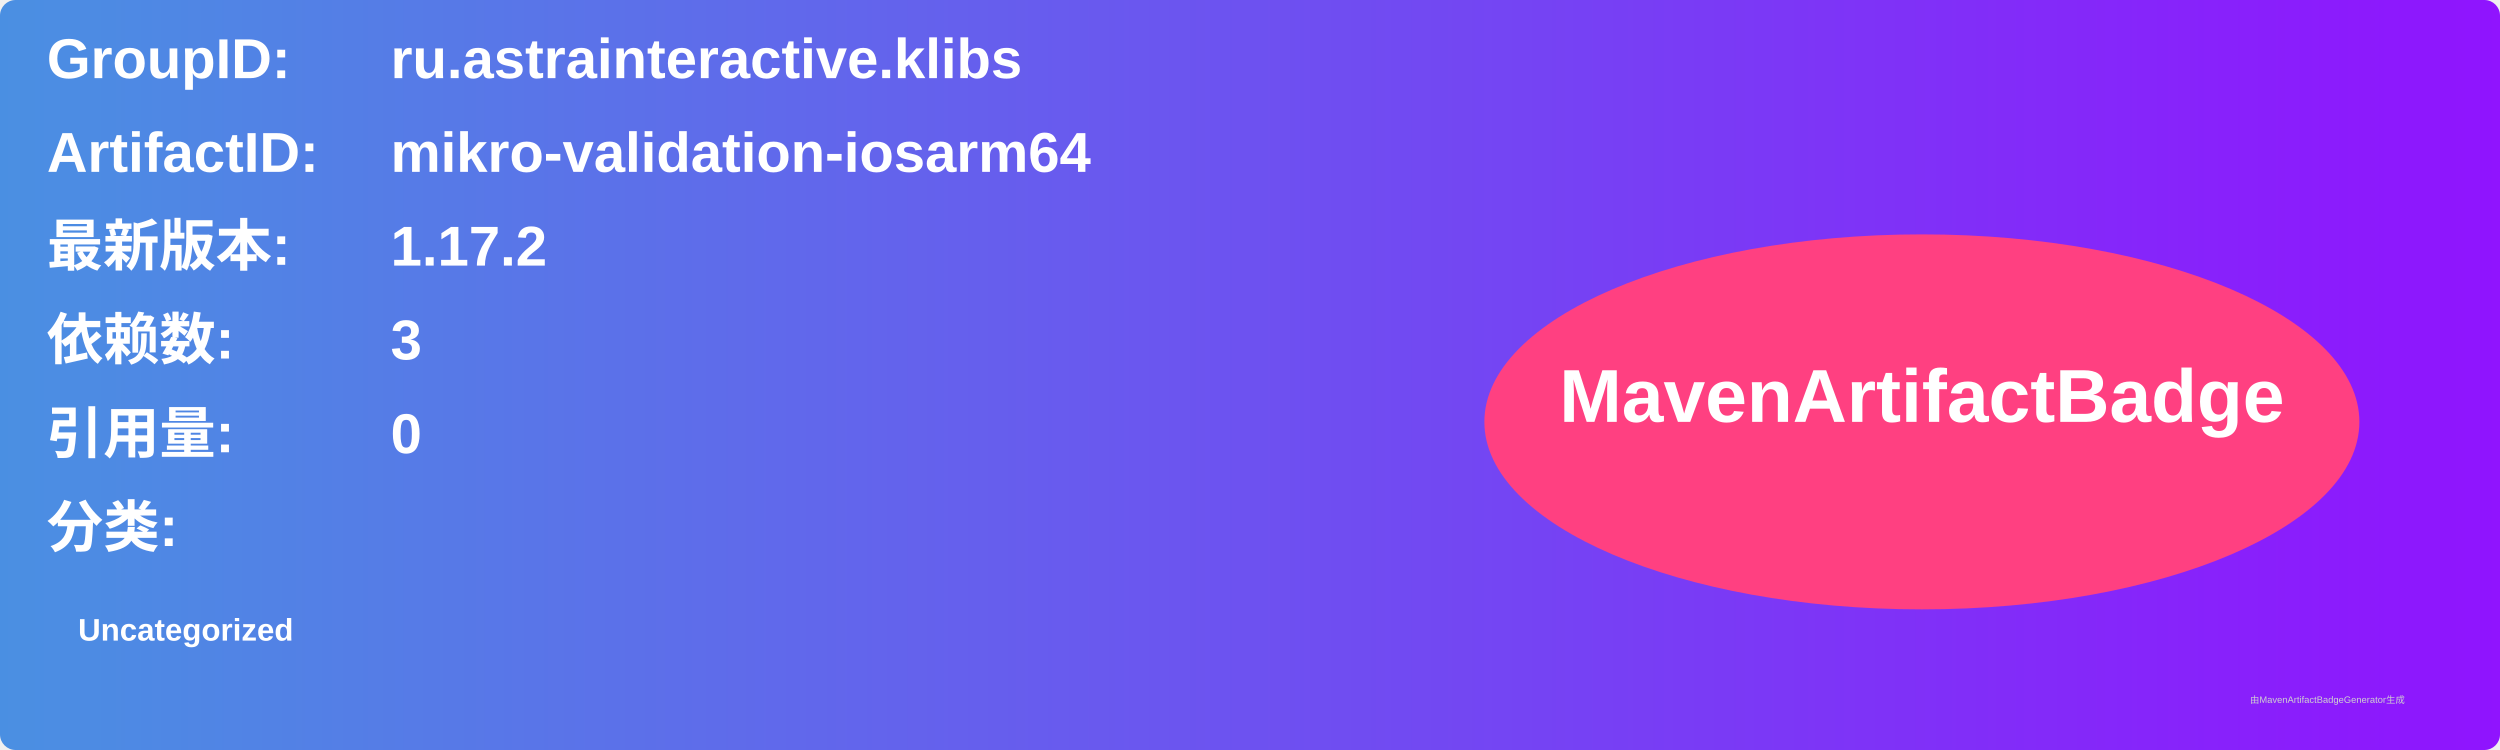
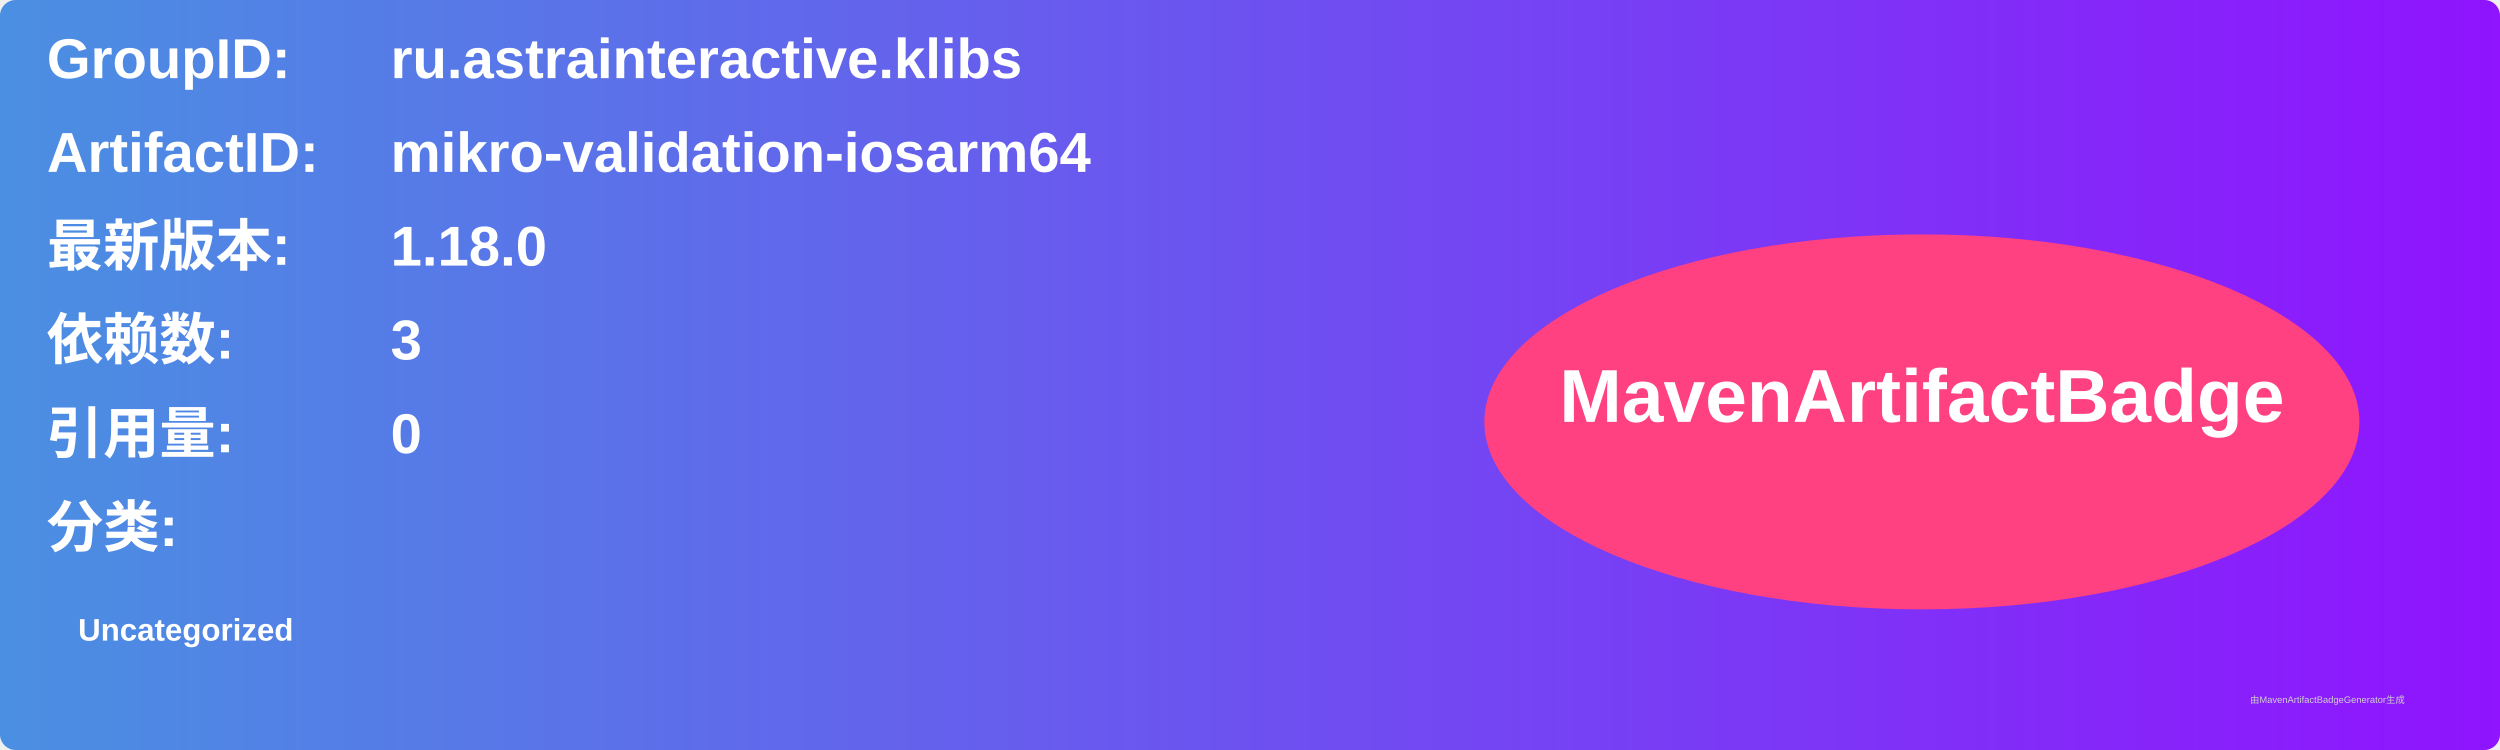
<svg xmlns="http://www.w3.org/2000/svg" width="800" height="240" viewBox="0 0 800 240">
  <linearGradient id="grad" x1="0%" y1="0%" x2="100%" y2="0%">
    <stop offset="0%" stop-color="#4a90e2" />
    <stop offset="100%" stop-color="#9013fe" />
  </linearGradient>
  <rect width="100%" height="100%" rx="5" ry="5" fill="url(#grad)" />
  <g transform="translate(15, 15)">
    <text x="0" y="10" font-family="Arial" font-size="18" fill="white" font-weight="bold" width="260">GroupID:</text>
    <text x="110" y="10" font-family="Arial" font-size="18" fill="white" font-weight="bold" width="460">ru.astrainteractive.klibs</text>
    <text x="0" y="40" font-family="Arial" font-size="18" fill="white" font-weight="bold" width="260">ArtifactID:</text>
    <text x="110" y="40" font-family="Arial" font-size="18" fill="white" font-weight="bold" width="460">mikro-validation-iosarm64</text>
    <text x="0" y="70" font-family="Arial" font-size="18" fill="white" font-weight="bold">最新版本:</text>
    <text x="110" y="70" font-family="Arial" font-size="18" fill="white" font-weight="bold">
-       <tspan font-weight="bold">1.17.2</tspan>
+       <tspan font-weight="bold">1.18.0</tspan>
    </text>
    <text x="0" y="100" font-family="Arial" font-size="18" fill="white" font-weight="bold">依赖数: </text>
    <text x="110" y="100" font-family="Arial" font-size="18" fill="white">
      <tspan font-weight="bold">3</tspan>
    </text>
    <text x="0" y="130" font-family="Arial" font-size="18" fill="white" font-weight="bold">引用量: </text>
    <text x="110" y="130" font-family="Arial" font-size="18" fill="white">
      <tspan font-weight="bold">0</tspan>
    </text>
    <text x="0" y="160" font-family="Arial" font-size="18" fill="white" font-weight="bold">分类:</text>
    <text x="10" y="190" font-family="Arial" font-size="10" fill="white">
      <tspan font-weight="bold">Uncategorized</tspan>
    </text>
    <ellipse cx="600" cy="120" rx="140" ry="60" fill="#ff4081" />
    <text x="600" y="120" text-anchor="middle" font-family="Arial" font-size="24" fill="white" font-weight="bold">MavenArtifactBadge</text>
  </g>
  <text x="720" y="225" font-family="Arial" font-size="3" fill="#d0d0d0">由MavenArtifactBadgeGenerator生成</text>
</svg>
